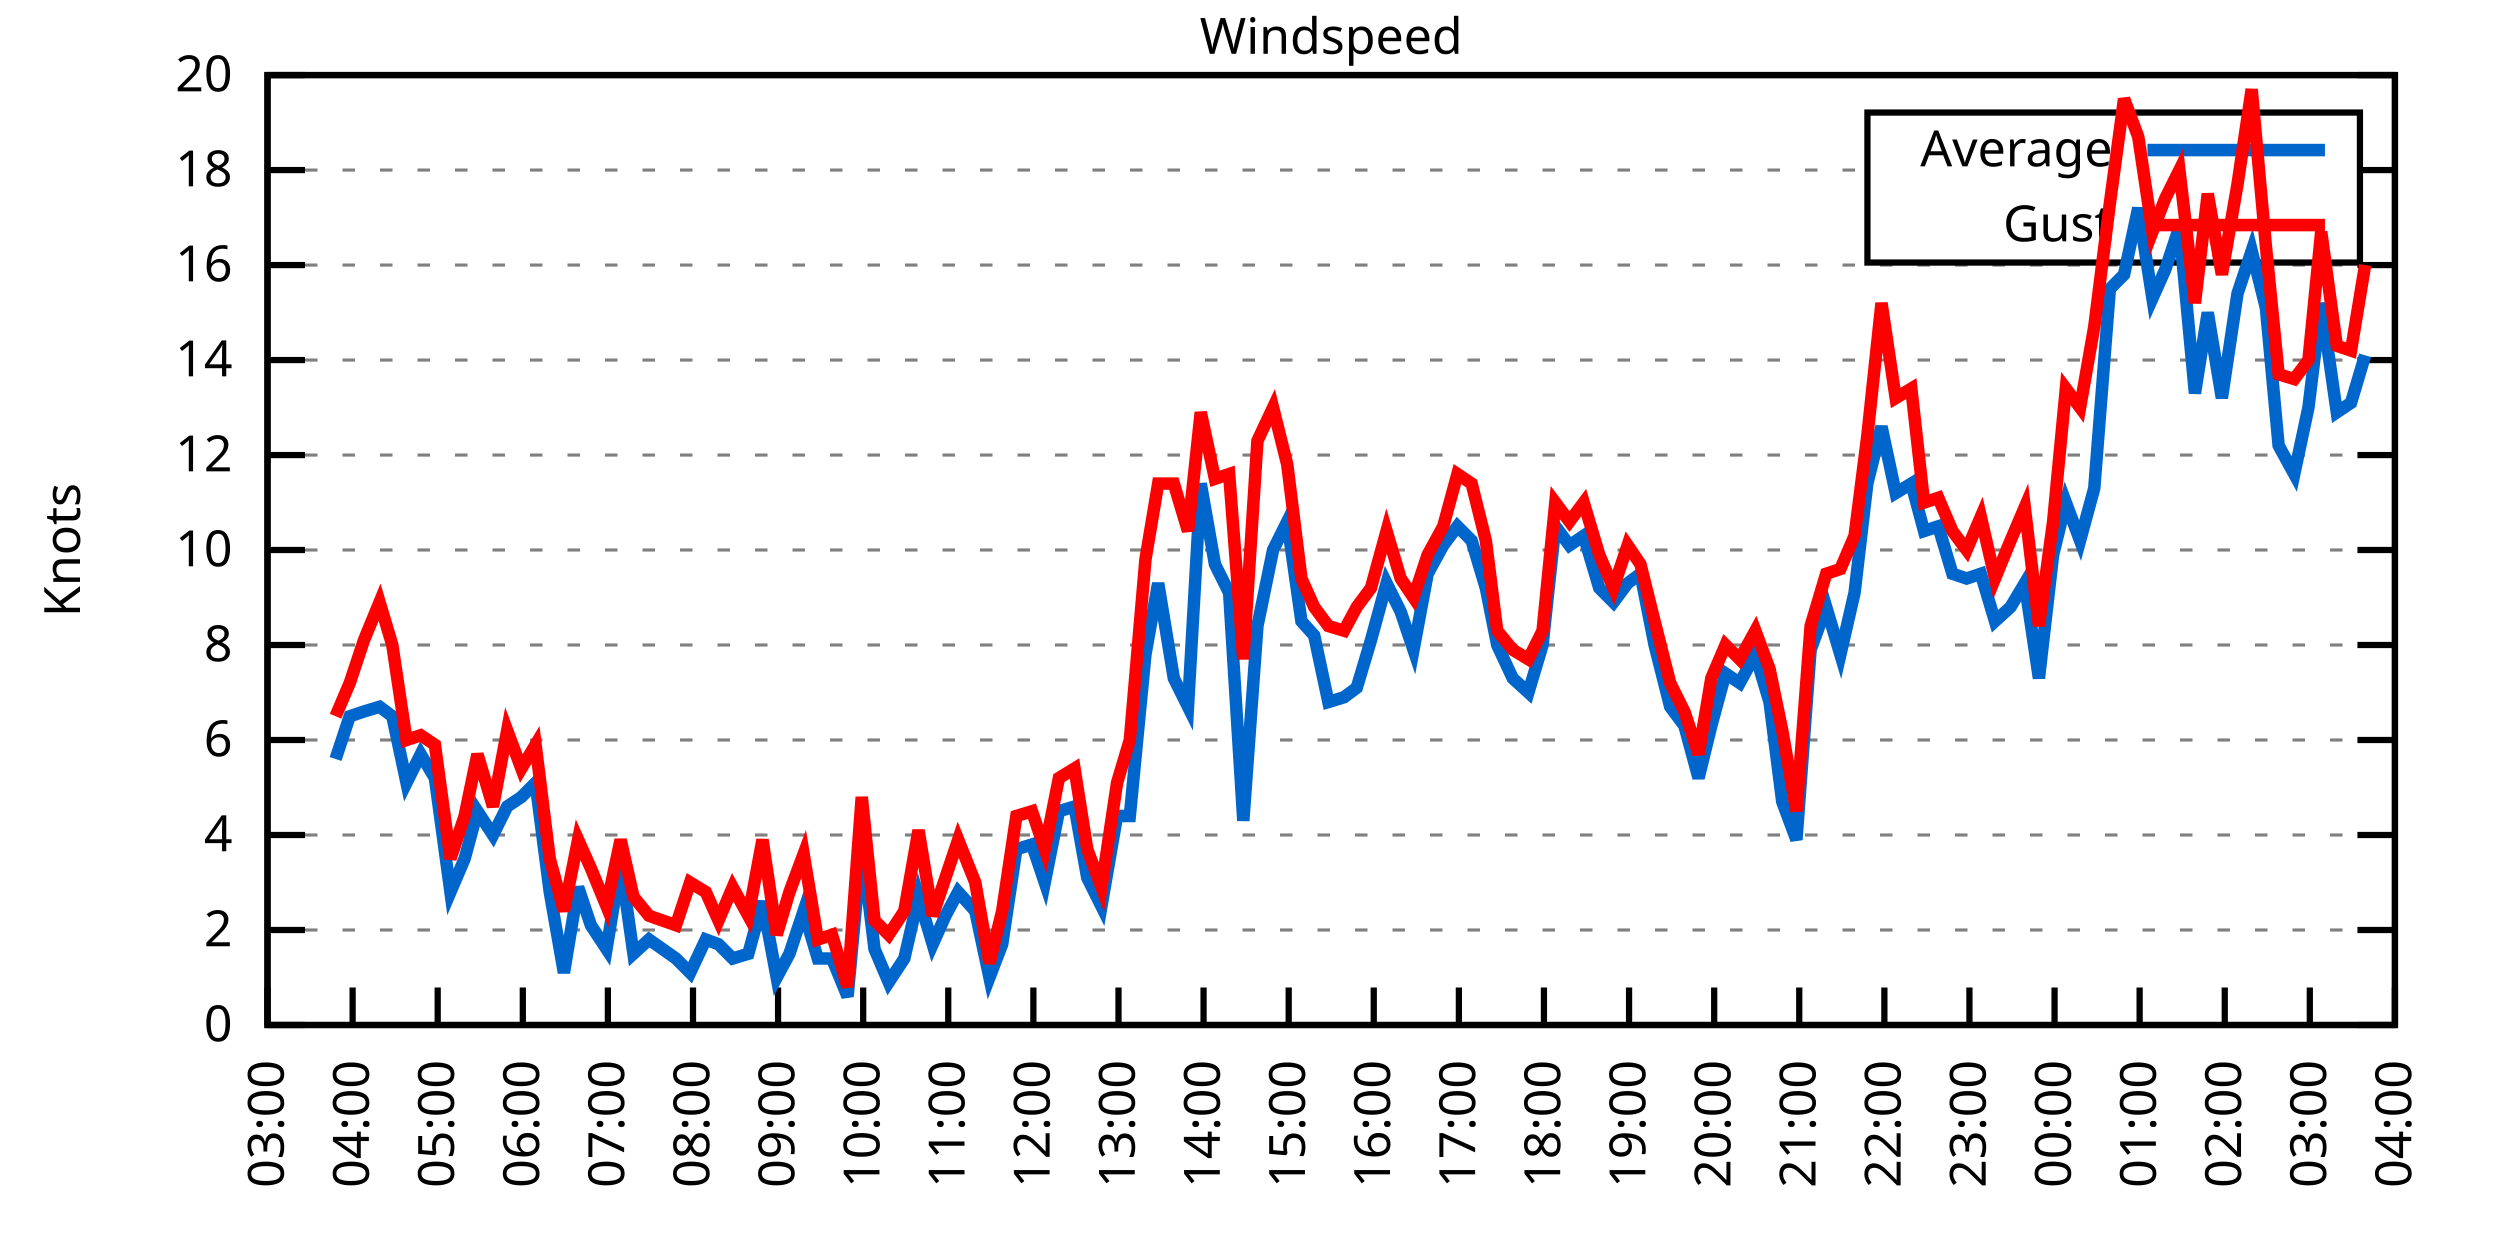
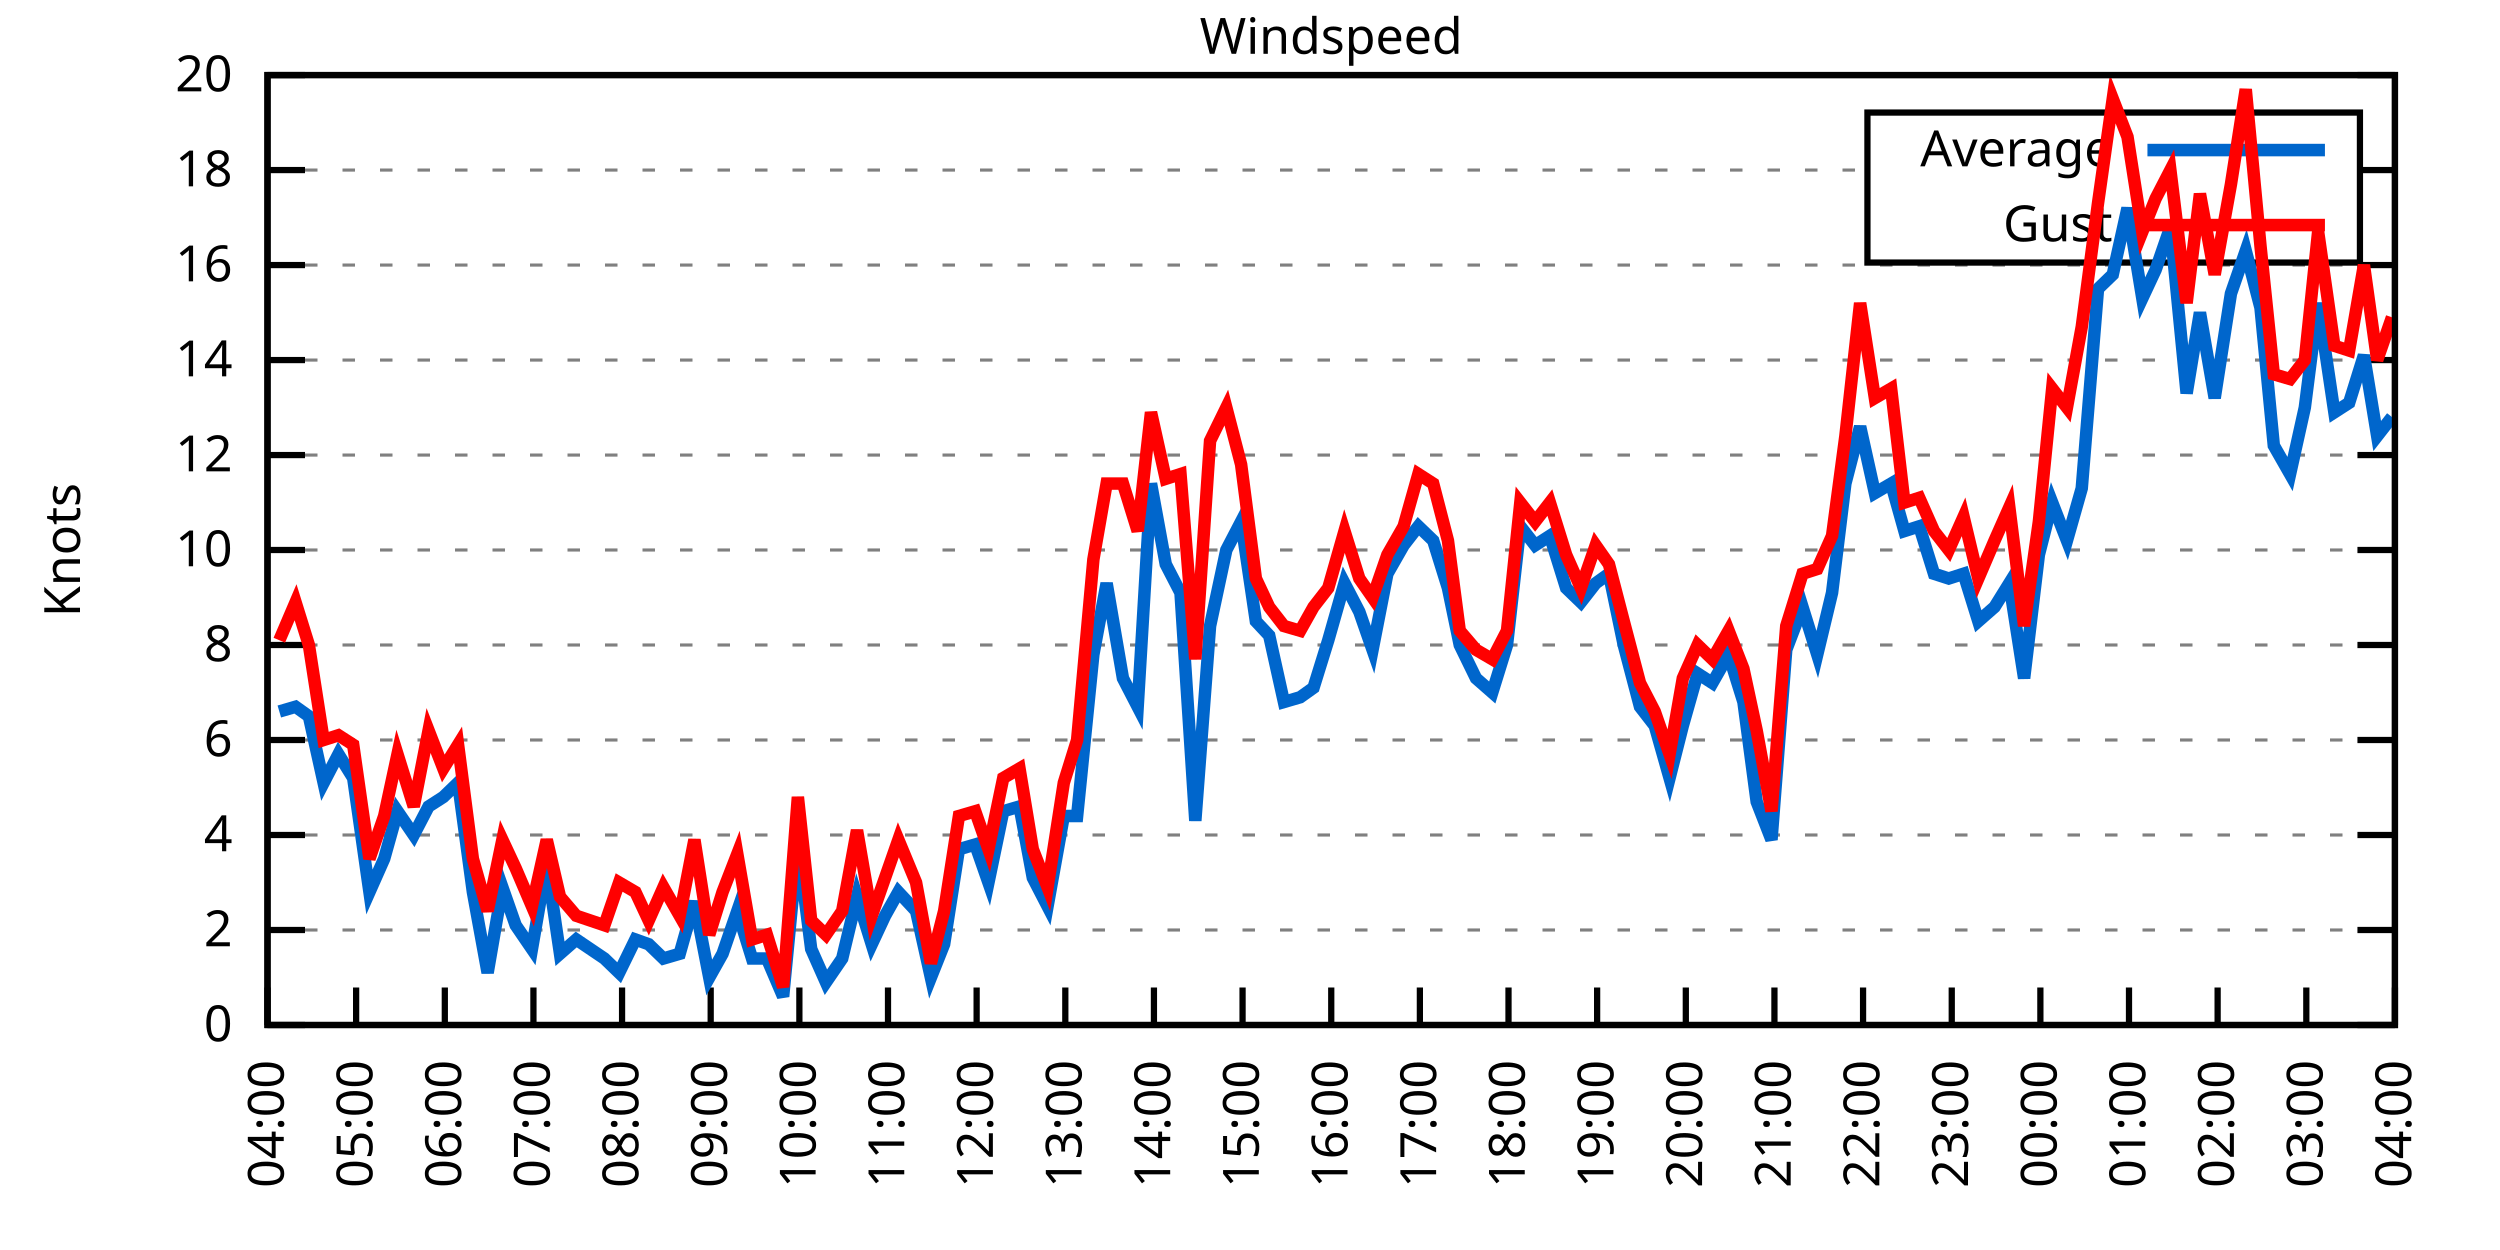
<svg xmlns="http://www.w3.org/2000/svg" xmlns:xlink="http://www.w3.org/1999/xlink" width="400" height="200" viewBox="0 0 400 200">
  <g id="gnuplot_canvas">
    <rect x="0" y="0" width="400" height="200" fill="none" />
    <defs>
      <circle id="gpDot" r="0.5" stroke-width="0.5" stroke="currentColor" />
      <path id="gpPt0" stroke-width="0.333" stroke="currentColor" d="M-1,0 h2 M0,-1 v2" />
      <path id="gpPt1" stroke-width="0.333" stroke="currentColor" d="M-1,-1 L1,1 M1,-1 L-1,1" />
      <path id="gpPt2" stroke-width="0.333" stroke="currentColor" d="M-1,0 L1,0 M0,-1 L0,1 M-1,-1 L1,1 M-1,1 L1,-1" />
      <rect id="gpPt3" stroke-width="0.333" stroke="currentColor" x="-1" y="-1" width="2" height="2" />
      <rect id="gpPt4" stroke-width="0.333" stroke="currentColor" fill="currentColor" x="-1" y="-1" width="2" height="2" />
      <circle id="gpPt5" stroke-width="0.333" stroke="currentColor" cx="0" cy="0" r="1" />
      <use xlink:href="#gpPt5" id="gpPt6" fill="currentColor" stroke="none" />
      <path id="gpPt7" stroke-width="0.333" stroke="currentColor" d="M0,-1.33 L-1.33,0.67 L1.33,0.67 z" />
      <use xlink:href="#gpPt7" id="gpPt8" fill="currentColor" stroke="none" />
      <use xlink:href="#gpPt7" id="gpPt9" stroke="currentColor" transform="rotate(180)" />
      <use xlink:href="#gpPt9" id="gpPt10" fill="currentColor" stroke="none" />
      <use xlink:href="#gpPt3" id="gpPt11" stroke="currentColor" transform="rotate(45)" />
      <use xlink:href="#gpPt11" id="gpPt12" fill="currentColor" stroke="none" />
      <path id="gpPt13" stroke-width="0.333" stroke="currentColor" d="M0,1.330 L1.265,0.411 L0.782,-1.067 L-0.782,-1.076 L-1.265,0.411 z" />
      <use xlink:href="#gpPt13" id="gpPt14" fill="currentColor" stroke="none" />
      <filter id="textbox" filterUnits="objectBoundingBox" x="0" y="0" height="1" width="1">
        <feFlood flood-color="white" flood-opacity="1" result="bgnd" />
        <feComposite in="SourceGraphic" in2="bgnd" operator="atop" />
      </filter>
      <filter id="greybox" filterUnits="objectBoundingBox" x="0" y="0" height="1" width="1">
        <feFlood flood-color="lightgrey" flood-opacity="1" result="grey" />
        <feComposite in="SourceGraphic" in2="grey" operator="atop" />
      </filter>
    </defs>
    <g fill="none" color="white" stroke="currentColor" stroke-width="1.00" stroke-linecap="butt" stroke-linejoin="miter">
</g>
    <g fill="none" color="black" stroke="currentColor" stroke-width="1.00" stroke-linecap="butt" stroke-linejoin="miter">
      <g stroke="none" shape-rendering="crispEdges">
        <polygon fill="rgb(255, 255, 255)" points="42.80,164.00 383.18,164.00 383.18,12.02 42.80,12.02 " />
      </g>
    </g>
    <g fill="none" color="black" stroke="currentColor" stroke-width="1.00" stroke-linecap="butt" stroke-linejoin="miter">
</g>
    <g fill="none" color="black" stroke="black" stroke-width="0.50" stroke-linecap="butt" stroke-linejoin="miter">
</g>
    <g fill="none" color="gray" stroke="currentColor" stroke-width="0.50" stroke-linecap="butt" stroke-linejoin="miter">
      <path stroke="gray" stroke-dasharray="2,4" class="gridline" d="M42.80,164.00 L383.19,164.00  " />
    </g>
    <g fill="none" color="gray" stroke="gray" stroke-width="1.00" stroke-linecap="butt" stroke-linejoin="miter">
</g>
    <g fill="none" color="black" stroke="currentColor" stroke-width="1.00" stroke-linecap="butt" stroke-linejoin="miter">
      <path stroke="black" d="M42.80,164.00 L48.80,164.00 M383.19,164.00 L377.19,164.00  " />
      <g transform="translate(37.20,166.60)" stroke="none" fill="black" font-family="Sans" font-size="8.00" text-anchor="end">
        <text>
          <tspan font-family="Sans"> 0</tspan>
        </text>
      </g>
    </g>
    <g fill="none" color="black" stroke="currentColor" stroke-width="1.00" stroke-linecap="butt" stroke-linejoin="miter">
</g>
    <g fill="none" color="black" stroke="black" stroke-width="0.50" stroke-linecap="butt" stroke-linejoin="miter">
</g>
    <g fill="none" color="gray" stroke="currentColor" stroke-width="0.50" stroke-linecap="butt" stroke-linejoin="miter">
      <path stroke="gray" stroke-dasharray="2,4" class="gridline" d="M42.80,148.80 L383.19,148.80  " />
    </g>
    <g fill="none" color="gray" stroke="gray" stroke-width="1.00" stroke-linecap="butt" stroke-linejoin="miter">
</g>
    <g fill="none" color="black" stroke="currentColor" stroke-width="1.00" stroke-linecap="butt" stroke-linejoin="miter">
      <path stroke="black" d="M42.80,148.80 L48.80,148.80 M383.19,148.80 L377.19,148.80  " />
      <g transform="translate(37.20,151.40)" stroke="none" fill="black" font-family="Sans" font-size="8.00" text-anchor="end">
        <text>
          <tspan font-family="Sans"> 2</tspan>
        </text>
      </g>
    </g>
    <g fill="none" color="black" stroke="currentColor" stroke-width="1.00" stroke-linecap="butt" stroke-linejoin="miter">
</g>
    <g fill="none" color="black" stroke="black" stroke-width="0.50" stroke-linecap="butt" stroke-linejoin="miter">
</g>
    <g fill="none" color="gray" stroke="currentColor" stroke-width="0.50" stroke-linecap="butt" stroke-linejoin="miter">
      <path stroke="gray" stroke-dasharray="2,4" class="gridline" d="M42.80,133.60 L383.19,133.60  " />
    </g>
    <g fill="none" color="gray" stroke="gray" stroke-width="1.00" stroke-linecap="butt" stroke-linejoin="miter">
</g>
    <g fill="none" color="black" stroke="currentColor" stroke-width="1.00" stroke-linecap="butt" stroke-linejoin="miter">
      <path stroke="black" d="M42.80,133.60 L48.80,133.60 M383.19,133.60 L377.19,133.60  " />
      <g transform="translate(37.20,136.20)" stroke="none" fill="black" font-family="Sans" font-size="8.00" text-anchor="end">
        <text>
          <tspan font-family="Sans"> 4</tspan>
        </text>
      </g>
    </g>
    <g fill="none" color="black" stroke="currentColor" stroke-width="1.00" stroke-linecap="butt" stroke-linejoin="miter">
</g>
    <g fill="none" color="black" stroke="black" stroke-width="0.50" stroke-linecap="butt" stroke-linejoin="miter">
</g>
    <g fill="none" color="gray" stroke="currentColor" stroke-width="0.50" stroke-linecap="butt" stroke-linejoin="miter">
      <path stroke="gray" stroke-dasharray="2,4" class="gridline" d="M42.80,118.40 L383.19,118.40  " />
    </g>
    <g fill="none" color="gray" stroke="gray" stroke-width="1.00" stroke-linecap="butt" stroke-linejoin="miter">
</g>
    <g fill="none" color="black" stroke="currentColor" stroke-width="1.00" stroke-linecap="butt" stroke-linejoin="miter">
      <path stroke="black" d="M42.80,118.40 L48.80,118.40 M383.19,118.40 L377.19,118.40  " />
      <g transform="translate(37.20,121.00)" stroke="none" fill="black" font-family="Sans" font-size="8.00" text-anchor="end">
        <text>
          <tspan font-family="Sans"> 6</tspan>
        </text>
      </g>
    </g>
    <g fill="none" color="black" stroke="currentColor" stroke-width="1.00" stroke-linecap="butt" stroke-linejoin="miter">
</g>
    <g fill="none" color="black" stroke="black" stroke-width="0.50" stroke-linecap="butt" stroke-linejoin="miter">
</g>
    <g fill="none" color="gray" stroke="currentColor" stroke-width="0.50" stroke-linecap="butt" stroke-linejoin="miter">
      <path stroke="gray" stroke-dasharray="2,4" class="gridline" d="M42.80,103.20 L383.19,103.20  " />
    </g>
    <g fill="none" color="gray" stroke="gray" stroke-width="1.00" stroke-linecap="butt" stroke-linejoin="miter">
</g>
    <g fill="none" color="black" stroke="currentColor" stroke-width="1.00" stroke-linecap="butt" stroke-linejoin="miter">
      <path stroke="black" d="M42.80,103.20 L48.80,103.20 M383.19,103.20 L377.19,103.20  " />
      <g transform="translate(37.20,105.80)" stroke="none" fill="black" font-family="Sans" font-size="8.00" text-anchor="end">
        <text>
          <tspan font-family="Sans"> 8</tspan>
        </text>
      </g>
    </g>
    <g fill="none" color="black" stroke="currentColor" stroke-width="1.00" stroke-linecap="butt" stroke-linejoin="miter">
</g>
    <g fill="none" color="black" stroke="black" stroke-width="0.50" stroke-linecap="butt" stroke-linejoin="miter">
</g>
    <g fill="none" color="gray" stroke="currentColor" stroke-width="0.50" stroke-linecap="butt" stroke-linejoin="miter">
      <path stroke="gray" stroke-dasharray="2,4" class="gridline" d="M42.80,88.00 L383.19,88.00  " />
    </g>
    <g fill="none" color="gray" stroke="gray" stroke-width="1.00" stroke-linecap="butt" stroke-linejoin="miter">
</g>
    <g fill="none" color="black" stroke="currentColor" stroke-width="1.00" stroke-linecap="butt" stroke-linejoin="miter">
      <path stroke="black" d="M42.80,88.00 L48.80,88.00 M383.19,88.00 L377.19,88.00  " />
      <g transform="translate(37.20,90.60)" stroke="none" fill="black" font-family="Sans" font-size="8.00" text-anchor="end">
        <text>
          <tspan font-family="Sans"> 10</tspan>
        </text>
      </g>
    </g>
    <g fill="none" color="black" stroke="currentColor" stroke-width="1.00" stroke-linecap="butt" stroke-linejoin="miter">
</g>
    <g fill="none" color="black" stroke="black" stroke-width="0.50" stroke-linecap="butt" stroke-linejoin="miter">
</g>
    <g fill="none" color="gray" stroke="currentColor" stroke-width="0.50" stroke-linecap="butt" stroke-linejoin="miter">
      <path stroke="gray" stroke-dasharray="2,4" class="gridline" d="M42.80,72.81 L383.19,72.81  " />
    </g>
    <g fill="none" color="gray" stroke="gray" stroke-width="1.00" stroke-linecap="butt" stroke-linejoin="miter">
</g>
    <g fill="none" color="black" stroke="currentColor" stroke-width="1.00" stroke-linecap="butt" stroke-linejoin="miter">
      <path stroke="black" d="M42.80,72.81 L48.80,72.81 M383.19,72.81 L377.19,72.81  " />
      <g transform="translate(37.20,75.41)" stroke="none" fill="black" font-family="Sans" font-size="8.00" text-anchor="end">
        <text>
          <tspan font-family="Sans"> 12</tspan>
        </text>
      </g>
    </g>
    <g fill="none" color="black" stroke="currentColor" stroke-width="1.00" stroke-linecap="butt" stroke-linejoin="miter">
</g>
    <g fill="none" color="black" stroke="black" stroke-width="0.50" stroke-linecap="butt" stroke-linejoin="miter">
</g>
    <g fill="none" color="gray" stroke="currentColor" stroke-width="0.50" stroke-linecap="butt" stroke-linejoin="miter">
      <path stroke="gray" stroke-dasharray="2,4" class="gridline" d="M42.80,57.61 L383.19,57.61  " />
    </g>
    <g fill="none" color="gray" stroke="gray" stroke-width="1.00" stroke-linecap="butt" stroke-linejoin="miter">
</g>
    <g fill="none" color="black" stroke="currentColor" stroke-width="1.00" stroke-linecap="butt" stroke-linejoin="miter">
      <path stroke="black" d="M42.80,57.61 L48.80,57.61 M383.19,57.61 L377.19,57.61  " />
      <g transform="translate(37.20,60.21)" stroke="none" fill="black" font-family="Sans" font-size="8.00" text-anchor="end">
        <text>
          <tspan font-family="Sans"> 14</tspan>
        </text>
      </g>
    </g>
    <g fill="none" color="black" stroke="currentColor" stroke-width="1.00" stroke-linecap="butt" stroke-linejoin="miter">
</g>
    <g fill="none" color="black" stroke="black" stroke-width="0.50" stroke-linecap="butt" stroke-linejoin="miter">
</g>
    <g fill="none" color="gray" stroke="currentColor" stroke-width="0.50" stroke-linecap="butt" stroke-linejoin="miter">
      <path stroke="gray" stroke-dasharray="2,4" class="gridline" d="M42.80,42.41 L383.19,42.41  " />
    </g>
    <g fill="none" color="gray" stroke="gray" stroke-width="1.00" stroke-linecap="butt" stroke-linejoin="miter">
</g>
    <g fill="none" color="black" stroke="currentColor" stroke-width="1.00" stroke-linecap="butt" stroke-linejoin="miter">
      <path stroke="black" d="M42.80,42.41 L48.80,42.41 M383.19,42.41 L377.19,42.41  " />
      <g transform="translate(37.20,45.01)" stroke="none" fill="black" font-family="Sans" font-size="8.00" text-anchor="end">
        <text>
          <tspan font-family="Sans"> 16</tspan>
        </text>
      </g>
    </g>
    <g fill="none" color="black" stroke="currentColor" stroke-width="1.00" stroke-linecap="butt" stroke-linejoin="miter">
</g>
    <g fill="none" color="black" stroke="black" stroke-width="0.50" stroke-linecap="butt" stroke-linejoin="miter">
</g>
    <g fill="none" color="gray" stroke="currentColor" stroke-width="0.50" stroke-linecap="butt" stroke-linejoin="miter">
      <path stroke="gray" stroke-dasharray="2,4" class="gridline" d="M42.80,27.21 L298.79,27.21 M377.59,27.21 L383.19,27.21  " />
    </g>
    <g fill="none" color="gray" stroke="gray" stroke-width="1.00" stroke-linecap="butt" stroke-linejoin="miter">
</g>
    <g fill="none" color="black" stroke="currentColor" stroke-width="1.00" stroke-linecap="butt" stroke-linejoin="miter">
      <path stroke="black" d="M42.80,27.21 L48.80,27.21 M383.19,27.21 L377.19,27.21  " />
      <g transform="translate(37.20,29.81)" stroke="none" fill="black" font-family="Sans" font-size="8.00" text-anchor="end">
        <text>
          <tspan font-family="Sans"> 18</tspan>
        </text>
      </g>
    </g>
    <g fill="none" color="black" stroke="currentColor" stroke-width="1.00" stroke-linecap="butt" stroke-linejoin="miter">
</g>
    <g fill="none" color="black" stroke="black" stroke-width="0.50" stroke-linecap="butt" stroke-linejoin="miter">
</g>
    <g fill="none" color="gray" stroke="currentColor" stroke-width="0.50" stroke-linecap="butt" stroke-linejoin="miter">
      <path stroke="gray" stroke-dasharray="2,4" class="gridline" d="M42.80,12.01 L383.19,12.01  " />
    </g>
    <g fill="none" color="gray" stroke="gray" stroke-width="1.00" stroke-linecap="butt" stroke-linejoin="miter">
</g>
    <g fill="none" color="black" stroke="currentColor" stroke-width="1.00" stroke-linecap="butt" stroke-linejoin="miter">
      <path stroke="black" d="M42.80,12.01 L48.80,12.01 M383.19,12.01 L377.19,12.01  " />
      <g transform="translate(37.20,14.61)" stroke="none" fill="black" font-family="Sans" font-size="8.00" text-anchor="end">
        <text>
          <tspan font-family="Sans"> 20</tspan>
        </text>
      </g>
    </g>
    <g fill="none" color="black" stroke="currentColor" stroke-width="1.00" stroke-linecap="butt" stroke-linejoin="miter">
      <path stroke="black" d="M42.80,164.00 L42.80,158.00  " />
      <g transform="translate(45.40,169.60) rotate(270.00)" stroke="none" fill="black" font-family="Sans" font-size="8.00" text-anchor="end">
        <text>
-           <tspan font-family="Sans">03:00</tspan>
-         </text>
-       </g>
-     </g>
-     <g fill="none" color="black" stroke="currentColor" stroke-width="1.00" stroke-linecap="butt" stroke-linejoin="miter">
-       <path stroke="black" d="M56.42,164.00 L56.42,158.00  " />
-       <g transform="translate(59.02,169.60) rotate(270.00)" stroke="none" fill="black" font-family="Sans" font-size="8.00" text-anchor="end">
-         <text>
          <tspan font-family="Sans">04:00</tspan>
        </text>
      </g>
    </g>
    <g fill="none" color="black" stroke="currentColor" stroke-width="1.00" stroke-linecap="butt" stroke-linejoin="miter">
-       <path stroke="black" d="M70.03,164.00 L70.03,158.00  " />
-       <g transform="translate(72.63,169.60) rotate(270.00)" stroke="none" fill="black" font-family="Sans" font-size="8.00" text-anchor="end">
+       <path stroke="black" d="M56.98,164.00 L56.98,158.00  " />
+       <g transform="translate(59.58,169.60) rotate(270.00)" stroke="none" fill="black" font-family="Sans" font-size="8.00" text-anchor="end">
        <text>
          <tspan font-family="Sans">05:00</tspan>
        </text>
      </g>
    </g>
    <g fill="none" color="black" stroke="currentColor" stroke-width="1.00" stroke-linecap="butt" stroke-linejoin="miter">
-       <path stroke="black" d="M83.65,164.00 L83.65,158.00  " />
-       <g transform="translate(86.25,169.60) rotate(270.00)" stroke="none" fill="black" font-family="Sans" font-size="8.00" text-anchor="end">
+       <path stroke="black" d="M71.17,164.00 L71.17,158.00  " />
+       <g transform="translate(73.77,169.60) rotate(270.00)" stroke="none" fill="black" font-family="Sans" font-size="8.00" text-anchor="end">
        <text>
          <tspan font-family="Sans">06:00</tspan>
        </text>
      </g>
    </g>
    <g fill="none" color="black" stroke="currentColor" stroke-width="1.00" stroke-linecap="butt" stroke-linejoin="miter">
-       <path stroke="black" d="M97.26,164.00 L97.26,158.00  " />
-       <g transform="translate(99.86,169.60) rotate(270.00)" stroke="none" fill="black" font-family="Sans" font-size="8.00" text-anchor="end">
+       <path stroke="black" d="M85.35,164.00 L85.35,158.00  " />
+       <g transform="translate(87.95,169.60) rotate(270.00)" stroke="none" fill="black" font-family="Sans" font-size="8.00" text-anchor="end">
        <text>
          <tspan font-family="Sans">07:00</tspan>
        </text>
      </g>
    </g>
    <g fill="none" color="black" stroke="currentColor" stroke-width="1.00" stroke-linecap="butt" stroke-linejoin="miter">
-       <path stroke="black" d="M110.88,164.00 L110.88,158.00  " />
-       <g transform="translate(113.48,169.60) rotate(270.00)" stroke="none" fill="black" font-family="Sans" font-size="8.00" text-anchor="end">
+       <path stroke="black" d="M99.53,164.00 L99.53,158.00  " />
+       <g transform="translate(102.13,169.60) rotate(270.00)" stroke="none" fill="black" font-family="Sans" font-size="8.00" text-anchor="end">
        <text>
          <tspan font-family="Sans">08:00</tspan>
        </text>
      </g>
    </g>
    <g fill="none" color="black" stroke="currentColor" stroke-width="1.00" stroke-linecap="butt" stroke-linejoin="miter">
-       <path stroke="black" d="M124.49,164.00 L124.49,158.00  " />
-       <g transform="translate(127.09,169.60) rotate(270.00)" stroke="none" fill="black" font-family="Sans" font-size="8.00" text-anchor="end">
+       <path stroke="black" d="M113.71,164.00 L113.71,158.00  " />
+       <g transform="translate(116.31,169.60) rotate(270.00)" stroke="none" fill="black" font-family="Sans" font-size="8.00" text-anchor="end">
        <text>
          <tspan font-family="Sans">09:00</tspan>
        </text>
      </g>
    </g>
    <g fill="none" color="black" stroke="currentColor" stroke-width="1.00" stroke-linecap="butt" stroke-linejoin="miter">
-       <path stroke="black" d="M138.11,164.00 L138.11,158.00  " />
-       <g transform="translate(140.71,169.60) rotate(270.00)" stroke="none" fill="black" font-family="Sans" font-size="8.00" text-anchor="end">
+       <path stroke="black" d="M127.90,164.00 L127.90,158.00  " />
+       <g transform="translate(130.50,169.60) rotate(270.00)" stroke="none" fill="black" font-family="Sans" font-size="8.00" text-anchor="end">
        <text>
          <tspan font-family="Sans">10:00</tspan>
        </text>
      </g>
    </g>
    <g fill="none" color="black" stroke="currentColor" stroke-width="1.00" stroke-linecap="butt" stroke-linejoin="miter">
-       <path stroke="black" d="M151.72,164.00 L151.72,158.00  " />
-       <g transform="translate(154.32,169.60) rotate(270.00)" stroke="none" fill="black" font-family="Sans" font-size="8.00" text-anchor="end">
+       <path stroke="black" d="M142.08,164.00 L142.08,158.00  " />
+       <g transform="translate(144.68,169.60) rotate(270.00)" stroke="none" fill="black" font-family="Sans" font-size="8.00" text-anchor="end">
        <text>
          <tspan font-family="Sans">11:00</tspan>
        </text>
      </g>
    </g>
    <g fill="none" color="black" stroke="currentColor" stroke-width="1.00" stroke-linecap="butt" stroke-linejoin="miter">
-       <path stroke="black" d="M165.34,164.00 L165.34,158.00  " />
-       <g transform="translate(167.94,169.60) rotate(270.00)" stroke="none" fill="black" font-family="Sans" font-size="8.00" text-anchor="end">
+       <path stroke="black" d="M156.26,164.00 L156.26,158.00  " />
+       <g transform="translate(158.86,169.60) rotate(270.00)" stroke="none" fill="black" font-family="Sans" font-size="8.00" text-anchor="end">
        <text>
          <tspan font-family="Sans">12:00</tspan>
        </text>
      </g>
    </g>
    <g fill="none" color="black" stroke="currentColor" stroke-width="1.00" stroke-linecap="butt" stroke-linejoin="miter">
-       <path stroke="black" d="M178.96,164.00 L178.96,158.00  " />
-       <g transform="translate(181.56,169.60) rotate(270.00)" stroke="none" fill="black" font-family="Sans" font-size="8.00" text-anchor="end">
+       <path stroke="black" d="M170.45,164.00 L170.45,158.00  " />
+       <g transform="translate(173.05,169.60) rotate(270.00)" stroke="none" fill="black" font-family="Sans" font-size="8.00" text-anchor="end">
        <text>
          <tspan font-family="Sans">13:00</tspan>
        </text>
      </g>
    </g>
    <g fill="none" color="black" stroke="currentColor" stroke-width="1.00" stroke-linecap="butt" stroke-linejoin="miter">
-       <path stroke="black" d="M192.57,164.00 L192.57,158.00  " />
-       <g transform="translate(195.17,169.60) rotate(270.00)" stroke="none" fill="black" font-family="Sans" font-size="8.00" text-anchor="end">
+       <path stroke="black" d="M184.63,164.00 L184.63,158.00  " />
+       <g transform="translate(187.23,169.60) rotate(270.00)" stroke="none" fill="black" font-family="Sans" font-size="8.00" text-anchor="end">
        <text>
          <tspan font-family="Sans">14:00</tspan>
        </text>
      </g>
    </g>
    <g fill="none" color="black" stroke="currentColor" stroke-width="1.00" stroke-linecap="butt" stroke-linejoin="miter">
-       <path stroke="black" d="M206.19,164.00 L206.19,158.00  " />
-       <g transform="translate(208.79,169.60) rotate(270.00)" stroke="none" fill="black" font-family="Sans" font-size="8.00" text-anchor="end">
+       <path stroke="black" d="M198.81,164.00 L198.81,158.00  " />
+       <g transform="translate(201.41,169.60) rotate(270.00)" stroke="none" fill="black" font-family="Sans" font-size="8.00" text-anchor="end">
        <text>
          <tspan font-family="Sans">15:00</tspan>
        </text>
      </g>
    </g>
    <g fill="none" color="black" stroke="currentColor" stroke-width="1.00" stroke-linecap="butt" stroke-linejoin="miter">
-       <path stroke="black" d="M219.80,164.00 L219.80,158.00  " />
-       <g transform="translate(222.40,169.60) rotate(270.00)" stroke="none" fill="black" font-family="Sans" font-size="8.00" text-anchor="end">
+       <path stroke="black" d="M213.00,164.00 L213.00,158.00  " />
+       <g transform="translate(215.60,169.60) rotate(270.00)" stroke="none" fill="black" font-family="Sans" font-size="8.00" text-anchor="end">
        <text>
          <tspan font-family="Sans">16:00</tspan>
        </text>
      </g>
    </g>
    <g fill="none" color="black" stroke="currentColor" stroke-width="1.00" stroke-linecap="butt" stroke-linejoin="miter">
-       <path stroke="black" d="M233.42,164.00 L233.42,158.00  " />
-       <g transform="translate(236.02,169.60) rotate(270.00)" stroke="none" fill="black" font-family="Sans" font-size="8.00" text-anchor="end">
+       <path stroke="black" d="M227.18,164.00 L227.18,158.00  " />
+       <g transform="translate(229.78,169.60) rotate(270.00)" stroke="none" fill="black" font-family="Sans" font-size="8.00" text-anchor="end">
        <text>
          <tspan font-family="Sans">17:00</tspan>
        </text>
      </g>
    </g>
    <g fill="none" color="black" stroke="currentColor" stroke-width="1.00" stroke-linecap="butt" stroke-linejoin="miter">
-       <path stroke="black" d="M247.03,164.00 L247.03,158.00  " />
-       <g transform="translate(249.63,169.60) rotate(270.00)" stroke="none" fill="black" font-family="Sans" font-size="8.00" text-anchor="end">
+       <path stroke="black" d="M241.36,164.00 L241.36,158.00  " />
+       <g transform="translate(243.96,169.60) rotate(270.00)" stroke="none" fill="black" font-family="Sans" font-size="8.00" text-anchor="end">
        <text>
          <tspan font-family="Sans">18:00</tspan>
        </text>
      </g>
    </g>
    <g fill="none" color="black" stroke="currentColor" stroke-width="1.00" stroke-linecap="butt" stroke-linejoin="miter">
-       <path stroke="black" d="M260.65,164.00 L260.65,158.00  " />
-       <g transform="translate(263.25,169.60) rotate(270.00)" stroke="none" fill="black" font-family="Sans" font-size="8.00" text-anchor="end">
+       <path stroke="black" d="M255.54,164.00 L255.54,158.00  " />
+       <g transform="translate(258.14,169.60) rotate(270.00)" stroke="none" fill="black" font-family="Sans" font-size="8.00" text-anchor="end">
        <text>
          <tspan font-family="Sans">19:00</tspan>
        </text>
      </g>
    </g>
    <g fill="none" color="black" stroke="currentColor" stroke-width="1.00" stroke-linecap="butt" stroke-linejoin="miter">
-       <path stroke="black" d="M274.27,164.00 L274.27,158.00  " />
-       <g transform="translate(276.87,169.60) rotate(270.00)" stroke="none" fill="black" font-family="Sans" font-size="8.00" text-anchor="end">
+       <path stroke="black" d="M269.73,164.00 L269.73,158.00  " />
+       <g transform="translate(272.33,169.60) rotate(270.00)" stroke="none" fill="black" font-family="Sans" font-size="8.00" text-anchor="end">
        <text>
          <tspan font-family="Sans">20:00</tspan>
        </text>
      </g>
    </g>
    <g fill="none" color="black" stroke="currentColor" stroke-width="1.00" stroke-linecap="butt" stroke-linejoin="miter">
-       <path stroke="black" d="M287.88,164.00 L287.88,158.00  " />
-       <g transform="translate(290.48,169.60) rotate(270.00)" stroke="none" fill="black" font-family="Sans" font-size="8.00" text-anchor="end">
+       <path stroke="black" d="M283.91,164.00 L283.91,158.00  " />
+       <g transform="translate(286.51,169.60) rotate(270.00)" stroke="none" fill="black" font-family="Sans" font-size="8.00" text-anchor="end">
        <text>
          <tspan font-family="Sans">21:00</tspan>
        </text>
      </g>
    </g>
    <g fill="none" color="black" stroke="currentColor" stroke-width="1.00" stroke-linecap="butt" stroke-linejoin="miter">
-       <path stroke="black" d="M301.50,164.00 L301.50,158.00  " />
-       <g transform="translate(304.10,169.60) rotate(270.00)" stroke="none" fill="black" font-family="Sans" font-size="8.00" text-anchor="end">
+       <path stroke="black" d="M298.09,164.00 L298.09,158.00  " />
+       <g transform="translate(300.69,169.60) rotate(270.00)" stroke="none" fill="black" font-family="Sans" font-size="8.00" text-anchor="end">
        <text>
          <tspan font-family="Sans">22:00</tspan>
        </text>
      </g>
    </g>
    <g fill="none" color="black" stroke="currentColor" stroke-width="1.00" stroke-linecap="butt" stroke-linejoin="miter">
-       <path stroke="black" d="M315.11,164.00 L315.11,158.00  " />
-       <g transform="translate(317.71,169.60) rotate(270.00)" stroke="none" fill="black" font-family="Sans" font-size="8.00" text-anchor="end">
+       <path stroke="black" d="M312.28,164.00 L312.28,158.00  " />
+       <g transform="translate(314.88,169.60) rotate(270.00)" stroke="none" fill="black" font-family="Sans" font-size="8.00" text-anchor="end">
        <text>
          <tspan font-family="Sans">23:00</tspan>
        </text>
      </g>
    </g>
    <g fill="none" color="black" stroke="currentColor" stroke-width="1.00" stroke-linecap="butt" stroke-linejoin="miter">
-       <path stroke="black" d="M328.73,164.00 L328.73,158.00  " />
-       <g transform="translate(331.33,169.60) rotate(270.00)" stroke="none" fill="black" font-family="Sans" font-size="8.00" text-anchor="end">
+       <path stroke="black" d="M326.46,164.00 L326.46,158.00  " />
+       <g transform="translate(329.06,169.60) rotate(270.00)" stroke="none" fill="black" font-family="Sans" font-size="8.00" text-anchor="end">
        <text>
          <tspan font-family="Sans">00:00</tspan>
        </text>
      </g>
    </g>
    <g fill="none" color="black" stroke="currentColor" stroke-width="1.00" stroke-linecap="butt" stroke-linejoin="miter">
-       <path stroke="black" d="M342.34,164.00 L342.34,158.00  " />
-       <g transform="translate(344.94,169.60) rotate(270.00)" stroke="none" fill="black" font-family="Sans" font-size="8.00" text-anchor="end">
+       <path stroke="black" d="M340.64,164.00 L340.64,158.00  " />
+       <g transform="translate(343.24,169.60) rotate(270.00)" stroke="none" fill="black" font-family="Sans" font-size="8.00" text-anchor="end">
        <text>
          <tspan font-family="Sans">01:00</tspan>
        </text>
      </g>
    </g>
    <g fill="none" color="black" stroke="currentColor" stroke-width="1.00" stroke-linecap="butt" stroke-linejoin="miter">
-       <path stroke="black" d="M355.96,164.00 L355.96,158.00  " />
-       <g transform="translate(358.56,169.60) rotate(270.00)" stroke="none" fill="black" font-family="Sans" font-size="8.00" text-anchor="end">
+       <path stroke="black" d="M354.82,164.00 L354.82,158.00  " />
+       <g transform="translate(357.42,169.60) rotate(270.00)" stroke="none" fill="black" font-family="Sans" font-size="8.00" text-anchor="end">
        <text>
          <tspan font-family="Sans">02:00</tspan>
        </text>
      </g>
    </g>
    <g fill="none" color="black" stroke="currentColor" stroke-width="1.00" stroke-linecap="butt" stroke-linejoin="miter">
-       <path stroke="black" d="M369.57,164.00 L369.57,158.00  " />
-       <g transform="translate(372.17,169.60) rotate(270.00)" stroke="none" fill="black" font-family="Sans" font-size="8.00" text-anchor="end">
+       <path stroke="black" d="M369.01,164.00 L369.01,158.00  " />
+       <g transform="translate(371.61,169.60) rotate(270.00)" stroke="none" fill="black" font-family="Sans" font-size="8.00" text-anchor="end">
        <text>
          <tspan font-family="Sans">03:00</tspan>
        </text>
      </g>
    </g>
    <g fill="none" color="black" stroke="currentColor" stroke-width="1.00" stroke-linecap="butt" stroke-linejoin="miter">
      <path stroke="black" d="M383.19,164.00 L383.19,158.00  " />
      <g transform="translate(385.79,169.60) rotate(270.00)" stroke="none" fill="black" font-family="Sans" font-size="8.00" text-anchor="end">
        <text>
          <tspan font-family="Sans">04:00</tspan>
        </text>
      </g>
    </g>
    <g fill="none" color="black" stroke="currentColor" stroke-width="1.00" stroke-linecap="butt" stroke-linejoin="miter">
</g>
    <g fill="none" color="black" stroke="currentColor" stroke-width="1.00" stroke-linecap="butt" stroke-linejoin="miter">
      <path stroke="black" d="M42.80,12.01 L42.80,164.00 L383.19,164.00 L383.19,12.01 L42.80,12.01 Z  " />
    </g>
    <g fill="none" color="black" stroke="currentColor" stroke-width="1.00" stroke-linecap="butt" stroke-linejoin="miter">
</g>
    <g fill="none" color="black" stroke="currentColor" stroke-width="1.00" stroke-linecap="butt" stroke-linejoin="miter">
      <path stroke="black" d="M298.79,42.01 L298.79,18.01 L377.59,18.01 L377.59,42.01 L298.79,42.01 Z  " />
    </g>
    <g id="Windspeed_plot_1">
      <g fill="none" color="white" stroke="black" stroke-width="2.00" stroke-linecap="butt" stroke-linejoin="miter">
</g>
      <g fill="none" color="black" stroke="currentColor" stroke-width="2.00" stroke-linecap="butt" stroke-linejoin="miter">
        <g transform="translate(337.99,26.61)" stroke="none" fill="black" font-family="Sans" font-size="8.00" text-anchor="end">
          <text>
            <tspan font-family="Sans">Average</tspan>
          </text>
        </g>
      </g>
      <g fill="none" color="black" stroke="currentColor" stroke-width="2.00" stroke-linecap="butt" stroke-linejoin="miter">
-         <path stroke="rgb(  0, 102, 204)" d="M343.59,24.01 L371.99,24.01 M53.69,121.44 L55.96,114.60 L58.23,113.84 L60.73,113.08 L62.77,114.60 L65.04,125.24   L67.31,120.68 L69.58,124.48 L72.07,142.72 L74.34,137.40 L76.39,129.80 L78.88,133.60 L81.15,129.04 L83.42,127.52   L85.69,125.24 L87.96,142.72 L90.23,155.64 L92.50,141.96 L94.54,148.04 L97.04,151.84 L99.30,138.16 L101.35,152.60   L103.84,150.32 L108.15,153.36 L110.42,155.64 L112.92,150.32 L114.96,151.08 L117.23,153.36 L119.73,152.60 L122.00,144.24   L124.27,156.40 L126.31,152.60 L128.58,145.76 L130.85,153.36 L133.12,153.36 L135.61,159.44 L137.88,135.12 L139.92,151.84   L142.19,157.16 L144.69,153.36 L146.96,143.48 L149.23,151.08 L151.27,146.52 L153.31,142.72 L156.04,145.76 L158.31,156.40   L160.35,151.08 L162.62,135.88 L165.11,135.12 L167.16,141.20 L169.43,129.80 L171.92,129.04 L173.96,140.44 L176.23,145.00   L178.73,130.56 L180.77,130.56 L183.27,104.72 L185.31,93.32 L187.81,108.52 L190.08,113.08 L192.12,77.37 L194.39,90.28   L196.66,94.84 L198.93,131.32 L201.19,100.16 L203.69,88.00 L205.96,83.45 L208.23,99.40 L210.27,101.68 L212.54,112.32   L215.04,111.56 L217.08,110.04 L219.35,102.44 L221.85,93.32 L224.11,97.88 L226.16,103.96 L228.43,91.80 L230.92,87.25   L233.19,84.21 L235.46,86.49 L237.73,94.08 L239.55,103.20 L242.04,108.52 L244.54,110.80 L246.81,103.20 L248.85,84.21   L251.12,87.25 L253.39,85.73 L255.88,94.08 L258.15,96.36 L260.42,93.32 L262.47,91.80 L264.73,103.20 L267.23,113.08   L269.50,116.12 L271.77,124.48 L273.81,116.12 L276.08,107.76 L278.35,109.28 L280.85,104.72 L283.12,112.32 L285.16,128.28   L287.43,134.36 L289.70,103.96 L292.19,97.12 L294.46,104.72 L296.73,94.84 L298.77,77.37 L301.04,68.25 L303.31,78.89   L305.81,77.37 L307.85,84.97 L310.12,84.21 L312.39,91.80 L314.66,92.56 L316.93,91.80 L319.20,99.40 L321.69,97.12   L323.96,93.32 L326.23,108.52 L328.50,88.76 L330.54,80.41 L332.81,86.49 L335.08,78.13 L337.58,46.21 L339.85,43.93   L342.12,33.29 L344.39,47.73 L346.43,43.17 L348.70,36.33 L351.19,62.93 L353.24,50.01 L355.50,63.69 L358.00,46.97   L360.27,40.13 L362.54,49.25 L364.58,71.29 L367.08,75.85 L369.35,65.21 L371.39,48.49 L373.89,65.97 L376.16,64.45   L378.42,56.85  " />
+         <path stroke="rgb(  0, 102, 204)" d="M343.59,24.01 L371.99,24.01 M44.69,113.84 L47.29,113.08 L49.42,114.60 L51.78,125.24 L54.15,120.68 L56.51,124.48   L59.11,142.72 L61.47,137.40 L63.60,129.80 L66.20,133.60 L68.57,129.04 L70.93,127.52 L73.29,125.24 L75.66,142.72   L78.02,155.64 L80.38,141.96 L82.51,148.04 L85.11,151.84 L87.48,138.16 L89.60,152.60 L92.20,150.32 L96.70,153.36   L99.06,155.64 L101.66,150.32 L103.79,151.08 L106.15,153.36 L108.75,152.60 L111.11,144.24 L113.48,156.40 L115.61,152.60   L117.97,145.76 L120.33,153.36 L122.70,153.36 L125.30,159.44 L127.66,135.12 L129.79,151.84 L132.15,157.16 L134.75,153.36   L137.12,143.48 L139.48,151.08 L141.61,146.52 L143.74,142.72 L146.57,145.76 L148.94,156.40 L151.06,151.08 L153.43,135.88   L156.03,135.12 L158.15,141.20 L160.52,129.80 L163.12,129.04 L165.25,140.44 L167.61,145.00 L170.21,130.56 L172.34,130.56   L174.94,104.72 L177.06,93.32 L179.67,108.52 L182.03,113.08 L184.16,77.37 L186.52,90.28 L188.88,94.84 L191.25,131.32   L193.61,100.16 L196.21,88.00 L198.58,83.45 L200.94,99.40 L203.07,101.68 L205.43,112.32 L208.03,111.56 L210.16,110.04   L212.52,102.44 L215.12,93.32 L217.49,97.88 L219.61,103.96 L221.98,91.80 L224.58,87.25 L226.94,84.21 L229.31,86.49   L231.67,94.08 L233.56,103.20 L236.16,108.52 L238.76,110.80 L241.12,103.20 L243.25,84.21 L245.62,87.25 L247.98,85.73   L250.58,94.08 L252.94,96.36 L255.31,93.32 L257.43,91.80 L259.80,103.20 L262.40,113.08 L264.76,116.12 L267.13,124.48   L269.25,116.12 L271.62,107.76 L273.98,109.28 L276.58,104.72 L278.95,112.32 L281.07,128.28 L283.44,134.36 L285.80,103.96   L288.40,97.12 L290.76,104.72 L293.13,94.84 L295.26,77.37 L297.62,68.25 L299.98,78.89 L302.58,77.37 L304.71,84.97   L307.08,84.21 L309.44,91.80 L311.80,92.56 L314.17,91.80 L316.53,99.40 L319.13,97.12 L321.49,93.32 L323.86,108.52   L326.22,88.76 L328.35,80.41 L330.71,86.49 L333.08,78.13 L335.68,46.21 L338.04,43.93 L340.40,33.29 L342.77,47.73   L344.90,43.17 L347.26,36.33 L349.86,62.93 L351.99,50.01 L354.35,63.69 L356.95,46.97 L359.32,40.13 L361.68,49.25   L363.81,71.29 L366.41,75.85 L368.77,65.21 L370.90,48.49 L373.50,65.97 L375.86,64.45 L378.23,56.85 L380.35,69.77   L382.72,66.73  " />
      </g>
    </g>
    <g id="Windspeed_plot_2">
      <g fill="none" color="black" stroke="currentColor" stroke-width="2.00" stroke-linecap="butt" stroke-linejoin="miter">
        <g transform="translate(337.99,38.61)" stroke="none" fill="black" font-family="Sans" font-size="8.00" text-anchor="end">
          <text>
            <tspan font-family="Sans">Gust</tspan>
          </text>
        </g>
      </g>
      <g fill="none" color="black" stroke="currentColor" stroke-width="2.00" stroke-linecap="butt" stroke-linejoin="miter">
-         <path stroke="rgb(255,   0,   0)" d="M343.59,36.01 L371.99,36.01 M53.69,114.60 L55.96,109.28 L58.23,102.44 L60.73,96.36 L62.77,103.20 L65.04,118.40   L67.31,117.64 L69.58,119.16 L72.07,137.40 L74.34,130.56 L76.39,120.68 L78.88,129.04 L81.15,116.88 L83.42,122.96   L85.69,119.16 L87.96,137.40 L90.23,145.76 L92.50,134.36 L94.54,138.92 L97.04,145.00 L99.30,134.36 L101.35,143.48   L103.84,146.52 L108.15,148.04 L110.42,141.20 L112.92,142.72 L114.96,147.28 L117.23,141.96 L119.73,146.52 L122.00,134.36   L124.27,149.56 L126.31,142.72 L128.58,136.64 L130.85,150.32 L133.12,149.56 L135.61,157.92 L137.88,127.52 L139.92,147.28   L142.19,149.56 L144.69,145.76 L146.96,132.84 L149.23,146.52 L151.27,140.44 L153.31,134.36 L156.04,141.20 L158.31,154.12   L160.35,145.76 L162.62,130.56 L165.11,129.80 L167.16,135.88 L169.43,124.48 L171.92,122.96 L173.96,135.88 L176.23,141.96   L178.73,125.24 L180.77,118.40 L183.27,89.52 L185.31,77.37 L187.81,77.37 L190.08,84.97 L192.12,65.97 L194.39,76.61   L196.66,75.85 L198.93,105.48 L201.19,70.53 L203.69,65.21 L205.96,74.33 L208.23,92.56 L210.27,97.12 L212.54,100.16   L215.04,100.92 L217.08,97.12 L219.35,94.08 L221.85,84.97 L224.11,92.56 L226.16,95.60 L228.43,88.76 L230.92,84.21   L233.19,75.85 L235.46,77.37 L237.73,86.49 L239.55,100.92 L242.04,103.96 L244.54,105.48 L246.81,100.92 L248.85,80.41   L251.12,83.45 L253.39,80.41 L255.88,88.76 L258.15,94.08 L260.42,87.25 L262.47,90.28 L264.73,99.40 L267.23,109.28   L269.50,113.84 L271.77,120.68 L273.81,108.52 L276.08,103.20 L278.35,105.48 L280.85,100.92 L283.12,107.00 L285.16,116.88   L287.43,129.80 L289.70,100.16 L292.19,91.80 L294.46,91.04 L296.73,85.73 L298.77,69.77 L301.04,48.49 L303.31,63.69   L305.81,62.17 L307.85,80.41 L310.12,79.65 L312.39,84.97 L314.66,88.00 L316.93,82.69 L319.20,92.56 L321.69,86.49   L323.96,81.17 L326.23,100.16 L328.50,83.45 L330.54,62.17 L332.81,65.21 L335.08,52.29 L337.58,32.53 L339.85,15.81   L342.12,21.89 L344.39,37.09 L346.43,31.77 L348.70,27.21 L351.19,48.49 L353.24,31.01 L355.50,43.93 L358.00,29.49   L360.27,14.29 L362.54,39.37 L364.58,59.89 L367.08,60.65 L369.35,57.61 L371.39,37.09 L373.89,55.33 L376.16,56.09   L378.42,42.41  " />
+         <path stroke="rgb(255,   0,   0)" d="M343.59,36.01 L371.99,36.01 M44.69,102.44 L47.29,96.36 L49.42,103.20 L51.78,118.40 L54.15,117.64 L56.51,119.16   L59.11,137.40 L61.47,130.56 L63.60,120.68 L66.20,129.04 L68.57,116.88 L70.93,122.96 L73.29,119.16 L75.66,137.40   L78.02,145.76 L80.38,134.36 L82.51,138.92 L85.11,145.00 L87.48,134.36 L89.60,143.48 L92.20,146.52 L96.70,148.04   L99.06,141.20 L101.66,142.72 L103.79,147.28 L106.15,141.96 L108.75,146.52 L111.11,134.36 L113.48,149.56 L115.61,142.72   L117.97,136.64 L120.33,150.32 L122.70,149.56 L125.30,157.92 L127.66,127.52 L129.79,147.28 L132.15,149.56 L134.75,145.76   L137.12,132.84 L139.48,146.52 L141.61,140.44 L143.74,134.36 L146.57,141.20 L148.94,154.12 L151.06,145.76 L153.43,130.56   L156.03,129.80 L158.15,135.88 L160.52,124.48 L163.12,122.96 L165.25,135.88 L167.61,141.96 L170.21,125.24 L172.34,118.40   L174.94,89.52 L177.06,77.37 L179.67,77.37 L182.03,84.97 L184.16,65.97 L186.52,76.61 L188.88,75.85 L191.25,105.48   L193.61,70.53 L196.21,65.21 L198.58,74.33 L200.94,92.56 L203.07,97.12 L205.43,100.16 L208.03,100.92 L210.16,97.12   L212.52,94.08 L215.12,84.97 L217.49,92.56 L219.61,95.60 L221.98,88.76 L224.58,84.21 L226.94,75.85 L229.31,77.37   L231.67,86.49 L233.56,100.92 L236.16,103.96 L238.76,105.48 L241.12,100.92 L243.25,80.41 L245.62,83.45 L247.98,80.41   L250.58,88.76 L252.94,94.08 L255.31,87.25 L257.43,90.28 L259.80,99.40 L262.40,109.28 L264.76,113.84 L267.13,120.68   L269.25,108.52 L271.62,103.20 L273.98,105.48 L276.58,100.92 L278.95,107.00 L281.07,116.88 L283.44,129.80 L285.80,100.16   L288.40,91.80 L290.76,91.04 L293.13,85.73 L295.26,69.77 L297.62,48.49 L299.98,63.69 L302.58,62.17 L304.71,80.41   L307.08,79.65 L309.44,84.97 L311.80,88.00 L314.17,82.69 L316.53,92.56 L319.13,86.49 L321.49,81.17 L323.86,100.16   L326.22,83.45 L328.35,62.17 L330.71,65.21 L333.08,52.29 L335.68,32.53 L338.04,15.81 L340.40,21.89 L342.77,37.09   L344.90,31.77 L347.26,27.21 L349.86,48.49 L351.99,31.01 L354.35,43.93 L356.95,29.49 L359.32,14.29 L361.68,39.37   L363.81,59.89 L366.41,60.65 L368.77,57.61 L370.90,37.09 L373.50,55.33 L375.86,56.09 L378.23,42.41 L380.35,57.61   L382.72,50.77  " />
      </g>
    </g>
    <g fill="none" color="black" stroke="currentColor" stroke-width="2.00" stroke-linecap="butt" stroke-linejoin="miter">
</g>
    <g fill="none" color="black" stroke="black" stroke-width="1.00" stroke-linecap="butt" stroke-linejoin="miter">
</g>
    <g fill="none" color="black" stroke="currentColor" stroke-width="1.00" stroke-linecap="butt" stroke-linejoin="miter">
      <path stroke="black" d="M42.80,12.01 L42.80,164.00 L383.19,164.00 L383.19,12.01 L42.80,12.01 Z  " />
      <g transform="translate(12.80,88.01) rotate(270.00)" stroke="none" fill="black" font-family="Sans" font-size="8.00" text-anchor="middle">
        <text>
          <tspan font-family="Sans">Knots</tspan>
        </text>
      </g>
    </g>
    <g fill="none" color="black" stroke="currentColor" stroke-width="1.00" stroke-linecap="butt" stroke-linejoin="miter">
</g>
    <g fill="none" color="black" stroke="currentColor" stroke-width="1.00" stroke-linecap="butt" stroke-linejoin="miter">
      <g transform="translate(212.99,8.61)" stroke="none" fill="black" font-family="Sans" font-size="8.00" text-anchor="middle">
        <text>
          <tspan font-family="Sans">Windspeed</tspan>
        </text>
      </g>
    </g>
    <g fill="none" color="black" stroke="currentColor" stroke-width="1.00" stroke-linecap="butt" stroke-linejoin="miter">
</g>
  </g>
</svg>
